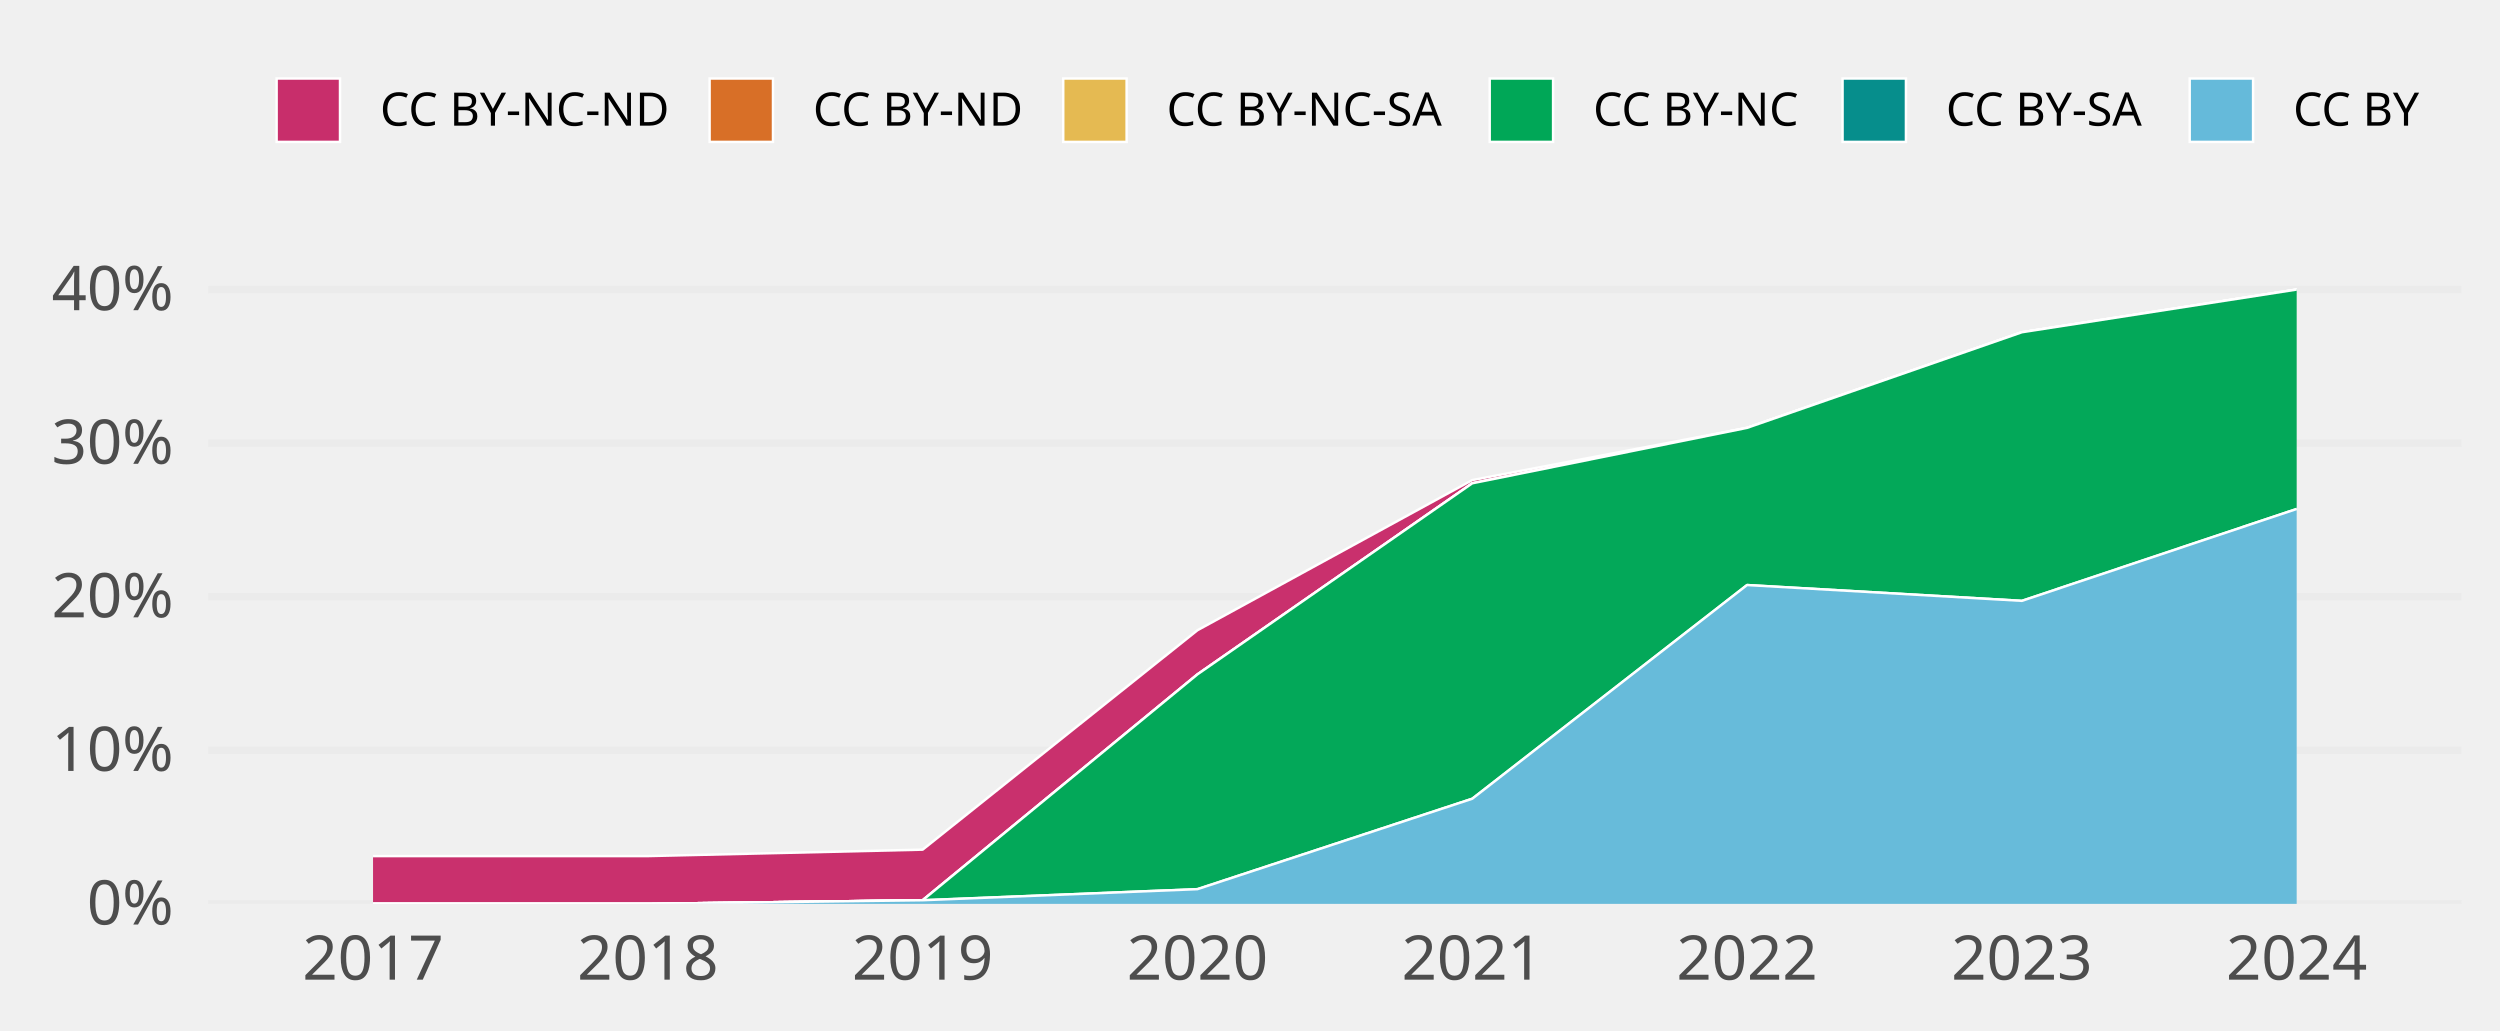
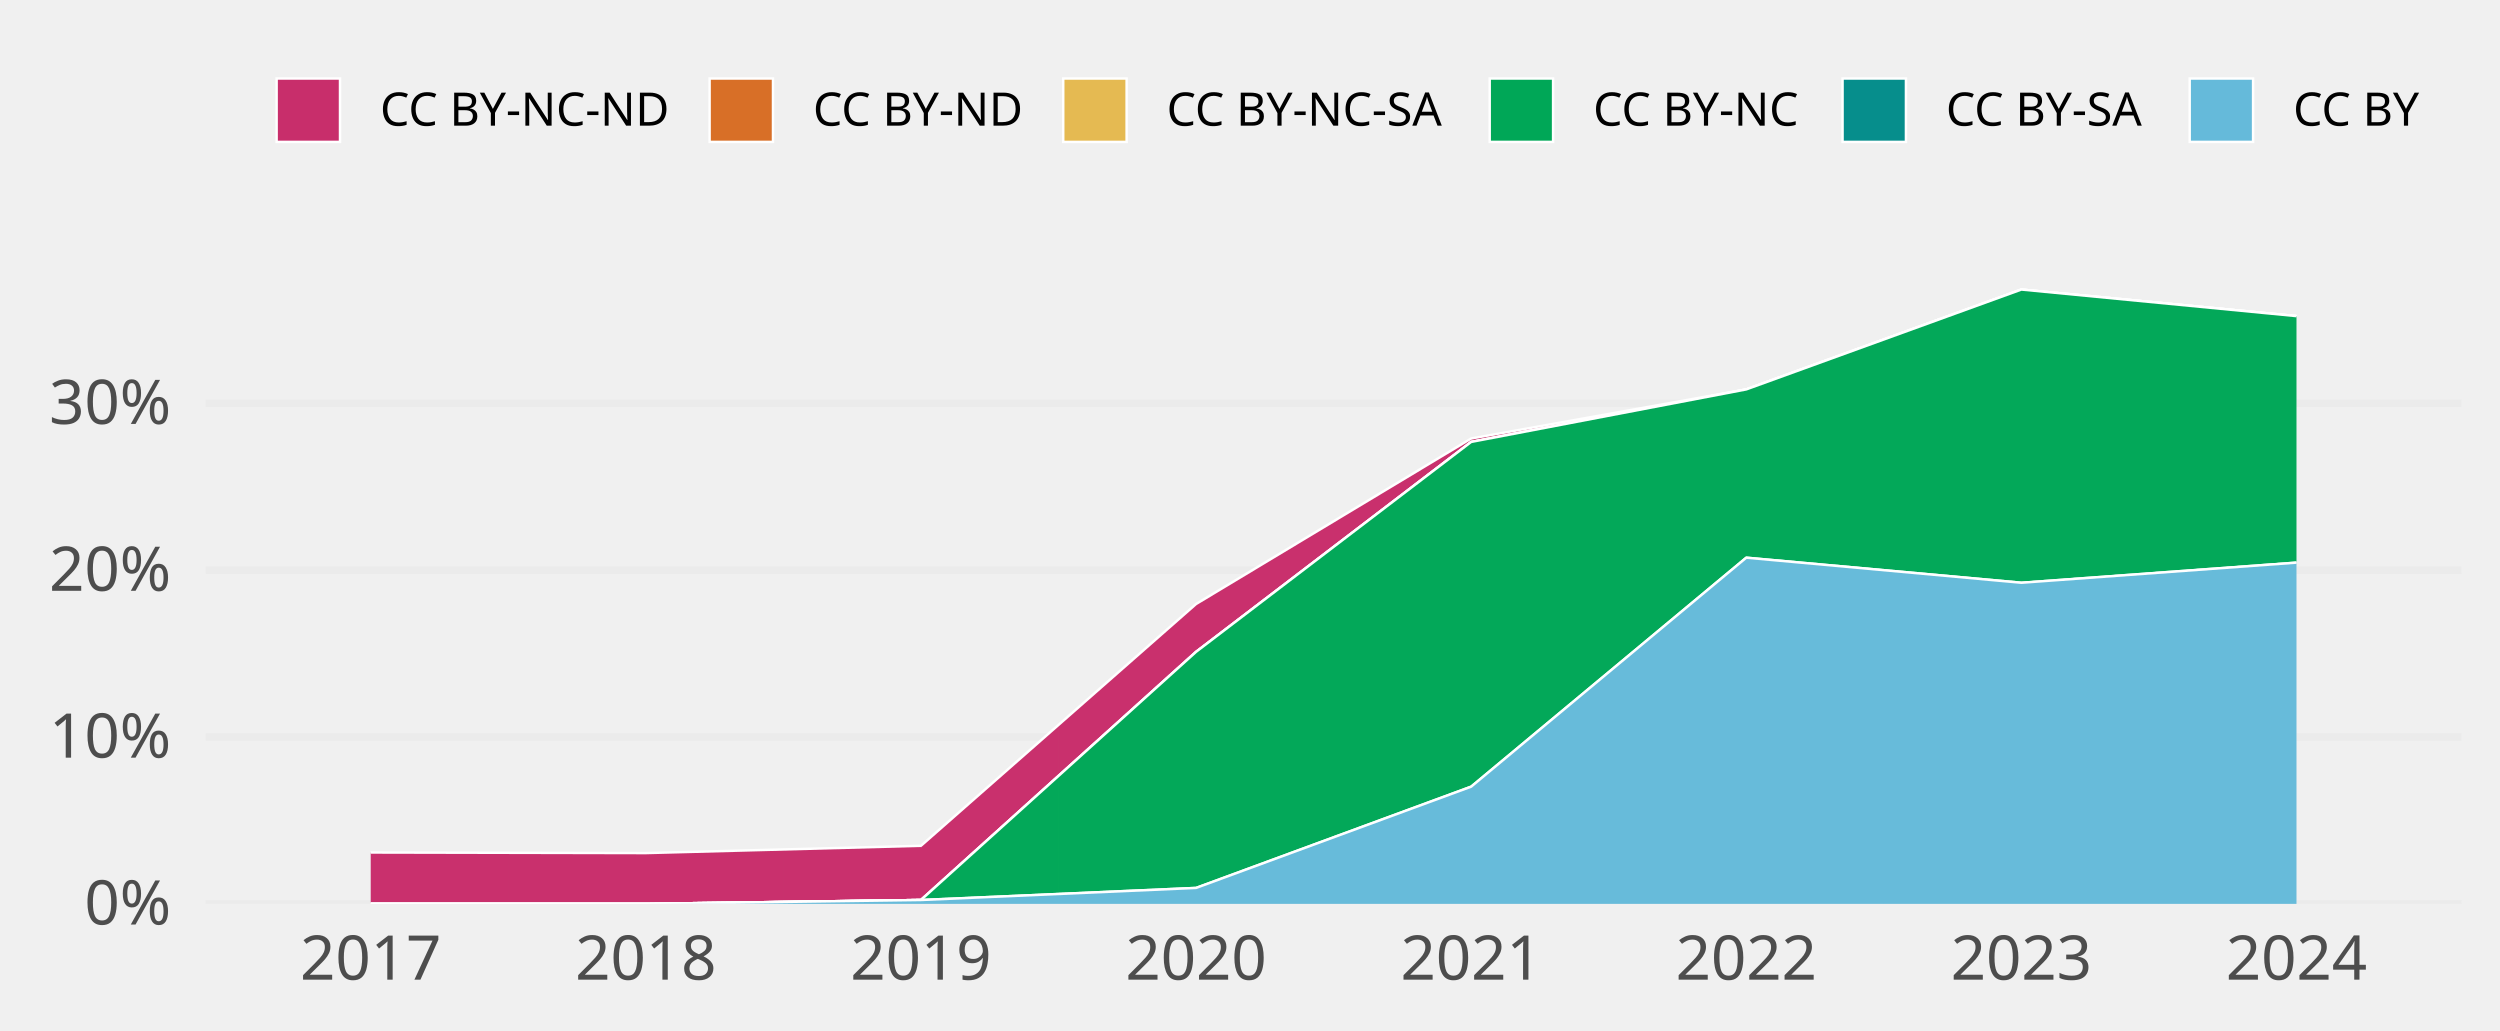
<svg xmlns="http://www.w3.org/2000/svg" class="svglite" width="648.00pt" height="266.98pt" viewBox="0 0 648.00 266.98">
  <defs>
    <style type="text/css">
    .svglite line, .svglite polyline, .svglite polygon, .svglite path, .svglite rect, .svglite circle {
      fill: none;
      stroke: #000000;
      stroke-linecap: round;
      stroke-linejoin: round;
      stroke-miterlimit: 10.00;
    }
    .svglite text {
      white-space: pre;
    }
  </style>
  </defs>
  <rect width="100%" height="100%" style="stroke: none; fill: none;" />
  <defs>
    <clipPath id="cpMC4wMHw2NDguMDB8MC4wMHwyNjYuOTg=">
      <rect x="0.00" y="0.00" width="648.00" height="266.98" />
    </clipPath>
  </defs>
  <g clip-path="url(#cpMC4wMHw2NDguMDB8MC4wMHwyNjYuOTg=)">
</g>
  <defs>
-     <clipPath id="cpNTMuOTV8NjM4LjA0fDY3LjA5fDIzNC4yOA==">
-       <rect x="53.95" y="67.09" width="584.09" height="167.19" />
+     <clipPath id="cpNTMuMzF8NjM4LjA0fDY3LjA5fDIzNC4yOA==">
+       <rect x="53.31" y="67.09" width="584.73" height="167.19" />
    </clipPath>
  </defs>
-   <g clip-path="url(#cpNTMuOTV8NjM4LjA0fDY3LjA5fDIzNC4yOA==)">
-     <polyline points="53.95,234.28 638.04,234.28 " style="stroke-width: 1.94; stroke: #EBEBEB; stroke-linecap: butt;" />
-     <polyline points="53.95,194.47 638.04,194.47 " style="stroke-width: 1.94; stroke: #EBEBEB; stroke-linecap: butt;" />
-     <polyline points="53.95,154.67 638.04,154.67 " style="stroke-width: 1.94; stroke: #EBEBEB; stroke-linecap: butt;" />
-     <polyline points="53.95,114.86 638.04,114.86 " style="stroke-width: 1.94; stroke: #EBEBEB; stroke-linecap: butt;" />
-     <polyline points="53.95,75.05 638.04,75.05 " style="stroke-width: 1.94; stroke: #EBEBEB; stroke-linecap: butt;" />
-     <polygon points="96.69,221.90 167.92,221.90 239.15,220.23 310.38,163.36 381.61,124.44 452.84,110.90 524.07,86.12 595.30,75.05 595.30,75.05 524.07,86.12 452.84,110.90 381.61,125.27 310.38,174.80 239.15,233.34 167.92,234.28 96.69,234.28 " style="stroke-width: 0.00; stroke: none; stroke-linecap: butt; fill: #C82E6B;" />
-     <polyline points="96.69,221.90 167.92,221.90 239.15,220.23 310.38,163.36 381.61,124.44 452.84,110.90 524.07,86.12 595.30,75.05 " style="stroke-width: 0.64; stroke: #FFFFFF; stroke-linecap: butt;" />
-     <polygon points="96.69,234.28 167.92,234.28 239.15,233.34 310.38,174.80 381.61,125.27 452.84,110.90 524.07,86.12 595.30,75.05 595.30,75.05 524.07,86.12 452.84,110.90 381.61,125.27 310.38,174.80 239.15,233.34 167.92,234.28 96.69,234.28 " style="stroke-width: 0.00; stroke: none; stroke-linecap: butt; fill: #D86F27;" />
-     <polyline points="96.69,234.28 167.92,234.28 239.15,233.34 310.38,174.80 381.61,125.27 452.84,110.90 524.07,86.12 595.30,75.05 " style="stroke-width: 0.64; stroke: #FFFFFF; stroke-linecap: butt;" />
-     <polygon points="96.69,234.28 167.92,234.28 239.15,233.34 310.38,174.80 381.61,125.27 452.84,110.90 524.07,86.12 595.30,75.05 595.30,75.05 524.07,86.12 452.84,110.90 381.61,125.27 310.38,174.80 239.15,233.34 167.92,234.28 96.69,234.28 " style="stroke-width: 0.00; stroke: none; stroke-linecap: butt; fill: #E5BA52;" />
-     <polyline points="96.69,234.28 167.92,234.28 239.15,233.34 310.38,174.80 381.61,125.27 452.84,110.90 524.07,86.12 595.30,75.05 " style="stroke-width: 0.64; stroke: #FFFFFF; stroke-linecap: butt;" />
-     <polygon points="96.69,234.28 167.92,234.28 239.15,233.34 310.38,174.80 381.61,125.27 452.84,110.90 524.07,86.12 595.30,75.05 595.30,131.92 524.07,155.74 452.84,151.64 381.61,207.03 310.38,230.47 239.15,233.34 167.92,234.28 96.69,234.28 " style="stroke-width: 0.00; stroke: none; stroke-linecap: butt; fill: #00A757;" />
-     <polyline points="96.69,234.28 167.92,234.28 239.15,233.34 310.38,174.80 381.61,125.27 452.84,110.90 524.07,86.12 595.30,75.05 " style="stroke-width: 0.64; stroke: #FFFFFF; stroke-linecap: butt;" />
-     <polygon points="96.69,234.28 167.92,234.28 239.15,233.34 310.38,230.47 381.61,207.03 452.84,151.64 524.07,155.74 595.30,131.92 595.30,131.92 524.07,155.74 452.84,151.64 381.61,207.03 310.38,230.47 239.15,233.34 167.92,234.28 96.69,234.28 " style="stroke-width: 0.00; stroke: none; stroke-linecap: butt; fill: #068E8C;" />
-     <polyline points="96.69,234.28 167.92,234.28 239.15,233.34 310.38,230.47 381.61,207.03 452.84,151.64 524.07,155.74 595.30,131.92 " style="stroke-width: 0.64; stroke: #FFFFFF; stroke-linecap: butt;" />
-     <polygon points="96.69,234.28 167.92,234.28 239.15,233.34 310.38,230.47 381.61,207.03 452.84,151.64 524.07,155.74 595.30,131.92 595.30,234.28 524.07,234.28 452.84,234.28 381.61,234.28 310.38,234.28 239.15,234.28 167.92,234.28 96.69,234.28 " style="stroke-width: 0.00; stroke: none; stroke-linecap: butt; fill: #65BADA;" />
-     <polyline points="96.69,234.28 167.92,234.28 239.15,233.34 310.38,230.47 381.61,207.03 452.84,151.64 524.07,155.74 595.30,131.92 " style="stroke-width: 0.64; stroke: #FFFFFF; stroke-linecap: butt;" />
-     <rect x="61.07" y="75.05" width="71.23" height="159.23" style="stroke-width: 1.07; stroke: none; stroke-linecap: butt; stroke-linejoin: miter; fill: #FFFFFF; fill-opacity: 0.012;" />
-     <rect x="132.30" y="75.05" width="71.23" height="159.23" style="stroke-width: 1.07; stroke: none; stroke-linecap: butt; stroke-linejoin: miter; fill: #FFFFFF; fill-opacity: 0.012;" />
-     <rect x="203.53" y="75.05" width="71.23" height="159.23" style="stroke-width: 1.07; stroke: none; stroke-linecap: butt; stroke-linejoin: miter; fill: #FFFFFF; fill-opacity: 0.012;" />
-     <rect x="274.76" y="75.05" width="71.23" height="159.23" style="stroke-width: 1.07; stroke: none; stroke-linecap: butt; stroke-linejoin: miter; fill: #FFFFFF; fill-opacity: 0.012;" />
-     <rect x="345.99" y="75.05" width="71.23" height="159.23" style="stroke-width: 1.07; stroke: none; stroke-linecap: butt; stroke-linejoin: miter; fill: #FFFFFF; fill-opacity: 0.012;" />
-     <rect x="417.22" y="75.05" width="71.23" height="159.23" style="stroke-width: 1.07; stroke: none; stroke-linecap: butt; stroke-linejoin: miter; fill: #FFFFFF; fill-opacity: 0.012;" />
-     <rect x="488.45" y="75.05" width="71.23" height="159.23" style="stroke-width: 1.07; stroke: none; stroke-linecap: butt; stroke-linejoin: miter; fill: #FFFFFF; fill-opacity: 0.012;" />
-     <rect x="559.68" y="75.05" width="71.23" height="159.23" style="stroke-width: 1.07; stroke: none; stroke-linecap: butt; stroke-linejoin: miter; fill: #FFFFFF; fill-opacity: 0.012;" />
+   <g clip-path="url(#cpNTMuMzF8NjM4LjA0fDY3LjA5fDIzNC4yOA==)">
+     <polyline points="53.31,234.28 638.04,234.28 " style="stroke-width: 1.94; stroke: #EBEBEB; stroke-linecap: butt;" />
+     <polyline points="53.31,191.04 638.04,191.04 " style="stroke-width: 1.94; stroke: #EBEBEB; stroke-linecap: butt;" />
+     <polyline points="53.31,147.79 638.04,147.79 " style="stroke-width: 1.94; stroke: #EBEBEB; stroke-linecap: butt;" />
+     <polyline points="53.31,104.55 638.04,104.55 " style="stroke-width: 1.94; stroke: #EBEBEB; stroke-linecap: butt;" />
+     <polygon points="96.09,220.97 167.40,221.12 238.71,219.23 310.02,156.56 381.33,113.66 452.64,100.93 523.94,75.05 595.25,81.94 595.25,81.94 523.94,75.05 452.64,100.93 381.33,114.55 310.02,168.96 238.71,233.28 167.40,234.28 96.09,234.28 " style="stroke-width: 0.00; stroke: none; stroke-linecap: butt; fill: #C82E6B;" />
+     <polyline points="96.09,220.97 167.40,221.12 238.71,219.23 310.02,156.56 381.33,113.66 452.64,100.93 523.94,75.05 595.25,81.94 " style="stroke-width: 0.64; stroke: #FFFFFF; stroke-linecap: butt;" />
+     <polygon points="96.09,234.28 167.40,234.28 238.71,233.28 310.02,168.96 381.33,114.55 452.64,100.93 523.94,75.05 595.25,81.94 595.25,81.94 523.94,75.05 452.64,100.93 381.33,114.55 310.02,168.96 238.71,233.28 167.40,234.28 96.09,234.28 " style="stroke-width: 0.00; stroke: none; stroke-linecap: butt; fill: #D86F27;" />
+     <polyline points="96.09,234.28 167.40,234.28 238.71,233.28 310.02,168.96 381.33,114.55 452.64,100.93 523.94,75.05 595.25,81.94 " style="stroke-width: 0.64; stroke: #FFFFFF; stroke-linecap: butt;" />
+     <polygon points="96.09,234.28 167.40,234.28 238.71,233.28 310.02,168.96 381.33,114.55 452.64,100.93 523.94,75.05 595.25,81.94 595.25,81.94 523.94,75.05 452.64,100.93 381.33,114.55 310.02,168.96 238.71,233.28 167.40,234.28 96.09,234.28 " style="stroke-width: 0.00; stroke: none; stroke-linecap: butt; fill: #E5BA52;" />
+     <polyline points="96.09,234.28 167.40,234.28 238.71,233.28 310.02,168.96 381.33,114.55 452.64,100.93 523.94,75.05 595.25,81.94 " style="stroke-width: 0.64; stroke: #FFFFFF; stroke-linecap: butt;" />
+     <polygon points="96.09,234.28 167.40,234.28 238.71,233.28 310.02,168.96 381.33,114.55 452.64,100.93 523.94,75.05 595.25,81.94 595.25,145.83 523.94,151.05 452.64,144.55 381.33,203.90 310.02,230.15 238.71,233.28 167.40,234.28 96.09,234.28 " style="stroke-width: 0.00; stroke: none; stroke-linecap: butt; fill: #00A757;" />
+     <polyline points="96.09,234.28 167.40,234.28 238.71,233.28 310.02,168.96 381.33,114.55 452.64,100.93 523.94,75.05 595.25,81.94 " style="stroke-width: 0.64; stroke: #FFFFFF; stroke-linecap: butt;" />
+     <polygon points="96.09,234.28 167.40,234.28 238.71,233.28 310.02,230.15 381.33,203.90 452.64,144.55 523.94,151.05 595.25,145.83 595.25,145.83 523.94,151.05 452.64,144.55 381.33,203.90 310.02,230.15 238.71,233.28 167.40,234.28 96.09,234.28 " style="stroke-width: 0.00; stroke: none; stroke-linecap: butt; fill: #068E8C;" />
+     <polyline points="96.09,234.28 167.40,234.28 238.71,233.28 310.02,230.15 381.33,203.90 452.64,144.55 523.94,151.05 595.25,145.83 " style="stroke-width: 0.64; stroke: #FFFFFF; stroke-linecap: butt;" />
+     <polygon points="96.09,234.28 167.40,234.28 238.71,233.28 310.02,230.15 381.33,203.90 452.64,144.55 523.94,151.05 595.25,145.83 595.25,234.28 523.94,234.28 452.64,234.28 381.33,234.28 310.02,234.28 238.71,234.28 167.40,234.28 96.09,234.28 " style="stroke-width: 0.00; stroke: none; stroke-linecap: butt; fill: #65BADA;" />
+     <polyline points="96.09,234.28 167.40,234.28 238.71,233.28 310.02,230.15 381.33,203.90 452.64,144.55 523.94,151.05 595.25,145.83 " style="stroke-width: 0.64; stroke: #FFFFFF; stroke-linecap: butt;" />
+     <rect x="60.44" y="75.05" width="71.31" height="159.23" style="stroke-width: 1.07; stroke: none; stroke-linecap: butt; stroke-linejoin: miter; fill: #FFFFFF; fill-opacity: 0.012;" />
+     <rect x="131.75" y="75.05" width="71.31" height="159.23" style="stroke-width: 1.07; stroke: none; stroke-linecap: butt; stroke-linejoin: miter; fill: #FFFFFF; fill-opacity: 0.012;" />
+     <rect x="203.06" y="75.05" width="71.31" height="159.23" style="stroke-width: 1.07; stroke: none; stroke-linecap: butt; stroke-linejoin: miter; fill: #FFFFFF; fill-opacity: 0.012;" />
+     <rect x="274.36" y="75.05" width="71.31" height="159.23" style="stroke-width: 1.07; stroke: none; stroke-linecap: butt; stroke-linejoin: miter; fill: #FFFFFF; fill-opacity: 0.012;" />
+     <rect x="345.67" y="75.05" width="71.31" height="159.23" style="stroke-width: 1.07; stroke: none; stroke-linecap: butt; stroke-linejoin: miter; fill: #FFFFFF; fill-opacity: 0.012;" />
+     <rect x="416.98" y="75.05" width="71.31" height="159.23" style="stroke-width: 1.07; stroke: none; stroke-linecap: butt; stroke-linejoin: miter; fill: #FFFFFF; fill-opacity: 0.012;" />
+     <rect x="488.29" y="75.05" width="71.31" height="159.23" style="stroke-width: 1.07; stroke: none; stroke-linecap: butt; stroke-linejoin: miter; fill: #FFFFFF; fill-opacity: 0.012;" />
+     <rect x="559.60" y="75.05" width="71.31" height="159.23" style="stroke-width: 1.07; stroke: none; stroke-linecap: butt; stroke-linejoin: miter; fill: #FFFFFF; fill-opacity: 0.012;" />
  </g>
  <g clip-path="url(#cpMC4wMHw2NDguMDB8MC4wMHwyNjYuOTg=)">
-     <text x="44.98" y="239.63" text-anchor="end" style="font-size: 16.00px;fill: #4D4D4D; font-family: &quot;Atkinson Hyperlegible&quot;;" textLength="25.20px" lengthAdjust="spacingAndGlyphs">0%</text>
-     <text x="44.98" y="199.82" text-anchor="end" style="font-size: 16.00px;fill: #4D4D4D; font-family: &quot;Atkinson Hyperlegible&quot;;" textLength="31.63px" lengthAdjust="spacingAndGlyphs">10%</text>
-     <text x="44.98" y="160.01" text-anchor="end" style="font-size: 16.00px;fill: #4D4D4D; font-family: &quot;Atkinson Hyperlegible&quot;;" textLength="33.98px" lengthAdjust="spacingAndGlyphs">20%</text>
-     <text x="44.98" y="120.21" text-anchor="end" style="font-size: 16.00px;fill: #4D4D4D; font-family: &quot;Atkinson Hyperlegible&quot;;" textLength="34.38px" lengthAdjust="spacingAndGlyphs">30%</text>
-     <text x="44.98" y="80.40" text-anchor="end" style="font-size: 16.00px;fill: #4D4D4D; font-family: &quot;Atkinson Hyperlegible&quot;;" textLength="35.02px" lengthAdjust="spacingAndGlyphs">40%</text>
-     <text x="96.69" y="253.94" text-anchor="middle" style="font-size: 16.00px;fill: #4D4D4D; font-family: &quot;Atkinson Hyperlegible&quot;;" textLength="33.74px" lengthAdjust="spacingAndGlyphs">2017</text>
-     <text x="167.92" y="253.94" text-anchor="middle" style="font-size: 16.00px;fill: #4D4D4D; font-family: &quot;Atkinson Hyperlegible&quot;;" textLength="35.42px" lengthAdjust="spacingAndGlyphs">2018</text>
-     <text x="239.15" y="253.94" text-anchor="middle" style="font-size: 16.00px;fill: #4D4D4D; font-family: &quot;Atkinson Hyperlegible&quot;;" textLength="35.15px" lengthAdjust="spacingAndGlyphs">2019</text>
-     <text x="310.38" y="253.94" text-anchor="middle" style="font-size: 16.00px;fill: #4D4D4D; font-family: &quot;Atkinson Hyperlegible&quot;;" textLength="38.30px" lengthAdjust="spacingAndGlyphs">2020</text>
-     <text x="381.61" y="253.94" text-anchor="middle" style="font-size: 16.00px;fill: #4D4D4D; font-family: &quot;Atkinson Hyperlegible&quot;;" textLength="34.37px" lengthAdjust="spacingAndGlyphs">2021</text>
-     <text x="452.84" y="253.94" text-anchor="middle" style="font-size: 16.00px;fill: #4D4D4D; font-family: &quot;Atkinson Hyperlegible&quot;;" textLength="36.72px" lengthAdjust="spacingAndGlyphs">2022</text>
-     <text x="524.07" y="253.94" text-anchor="middle" style="font-size: 16.00px;fill: #4D4D4D; font-family: &quot;Atkinson Hyperlegible&quot;;" textLength="37.12px" lengthAdjust="spacingAndGlyphs">2023</text>
-     <text x="595.30" y="253.94" text-anchor="middle" style="font-size: 16.00px;fill: #4D4D4D; font-family: &quot;Atkinson Hyperlegible&quot;;" textLength="37.76px" lengthAdjust="spacingAndGlyphs">2024</text>
+     <text x="44.34" y="239.63" text-anchor="end" style="font-size: 16.00px;fill: #4D4D4D; font-family: &quot;Atkinson Hyperlegible&quot;;" textLength="25.20px" lengthAdjust="spacingAndGlyphs">0%</text>
+     <text x="44.34" y="196.38" text-anchor="end" style="font-size: 16.00px;fill: #4D4D4D; font-family: &quot;Atkinson Hyperlegible&quot;;" textLength="31.63px" lengthAdjust="spacingAndGlyphs">10%</text>
+     <text x="44.34" y="153.14" text-anchor="end" style="font-size: 16.00px;fill: #4D4D4D; font-family: &quot;Atkinson Hyperlegible&quot;;" textLength="33.98px" lengthAdjust="spacingAndGlyphs">20%</text>
+     <text x="44.34" y="109.89" text-anchor="end" style="font-size: 16.00px;fill: #4D4D4D; font-family: &quot;Atkinson Hyperlegible&quot;;" textLength="34.38px" lengthAdjust="spacingAndGlyphs">30%</text>
+     <text x="96.09" y="253.94" text-anchor="middle" style="font-size: 16.00px;fill: #4D4D4D; font-family: &quot;Atkinson Hyperlegible&quot;;" textLength="33.74px" lengthAdjust="spacingAndGlyphs">2017</text>
+     <text x="167.40" y="253.94" text-anchor="middle" style="font-size: 16.00px;fill: #4D4D4D; font-family: &quot;Atkinson Hyperlegible&quot;;" textLength="35.42px" lengthAdjust="spacingAndGlyphs">2018</text>
+     <text x="238.71" y="253.94" text-anchor="middle" style="font-size: 16.00px;fill: #4D4D4D; font-family: &quot;Atkinson Hyperlegible&quot;;" textLength="35.15px" lengthAdjust="spacingAndGlyphs">2019</text>
+     <text x="310.02" y="253.94" text-anchor="middle" style="font-size: 16.00px;fill: #4D4D4D; font-family: &quot;Atkinson Hyperlegible&quot;;" textLength="38.30px" lengthAdjust="spacingAndGlyphs">2020</text>
+     <text x="381.33" y="253.94" text-anchor="middle" style="font-size: 16.00px;fill: #4D4D4D; font-family: &quot;Atkinson Hyperlegible&quot;;" textLength="34.37px" lengthAdjust="spacingAndGlyphs">2021</text>
+     <text x="452.64" y="253.94" text-anchor="middle" style="font-size: 16.00px;fill: #4D4D4D; font-family: &quot;Atkinson Hyperlegible&quot;;" textLength="36.72px" lengthAdjust="spacingAndGlyphs">2022</text>
+     <text x="523.94" y="253.94" text-anchor="middle" style="font-size: 16.00px;fill: #4D4D4D; font-family: &quot;Atkinson Hyperlegible&quot;;" textLength="37.12px" lengthAdjust="spacingAndGlyphs">2023</text>
+     <text x="595.25" y="253.94" text-anchor="middle" style="font-size: 16.00px;fill: #4D4D4D; font-family: &quot;Atkinson Hyperlegible&quot;;" textLength="37.76px" lengthAdjust="spacingAndGlyphs">2024</text>
    <rect x="71.70" y="20.35" width="16.43" height="16.43" style="stroke-width: 0.64; stroke: #FFFFFF; stroke-linecap: butt; stroke-linejoin: miter; fill: #C82E6B;" />
    <rect x="183.93" y="20.35" width="16.43" height="16.43" style="stroke-width: 0.64; stroke: #FFFFFF; stroke-linecap: butt; stroke-linejoin: miter; fill: #D86F27;" />
    <rect x="275.59" y="20.35" width="16.43" height="16.43" style="stroke-width: 0.64; stroke: #FFFFFF; stroke-linecap: butt; stroke-linejoin: miter; fill: #E5BA52;" />
    <rect x="386.13" y="20.35" width="16.43" height="16.43" style="stroke-width: 0.64; stroke: #FFFFFF; stroke-linecap: butt; stroke-linejoin: miter; fill: #00A757;" />
    <rect x="477.59" y="20.35" width="16.43" height="16.43" style="stroke-width: 0.64; stroke: #FFFFFF; stroke-linecap: butt; stroke-linejoin: miter; fill: #068E8C;" />
    <rect x="567.57" y="20.35" width="16.43" height="16.43" style="stroke-width: 0.64; stroke: #FFFFFF; stroke-linecap: butt; stroke-linejoin: miter; fill: #65BADA;" />
    <text x="98.52" y="32.58" style="font-size: 12.00px; font-family: &quot;Atkinson Hyperlegible&quot;;" textLength="75.02px" lengthAdjust="spacingAndGlyphs">CC BY-NC-ND</text>
    <text x="210.74" y="32.58" style="font-size: 12.00px; font-family: &quot;Atkinson Hyperlegible&quot;;" textLength="54.45px" lengthAdjust="spacingAndGlyphs">CC BY-ND</text>
    <text x="302.40" y="32.58" style="font-size: 12.00px; font-family: &quot;Atkinson Hyperlegible&quot;;" textLength="73.34px" lengthAdjust="spacingAndGlyphs">CC BY-NC-SA</text>
    <text x="412.95" y="32.58" style="font-size: 12.00px; font-family: &quot;Atkinson Hyperlegible&quot;;" textLength="54.25px" lengthAdjust="spacingAndGlyphs">CC BY-NC</text>
    <text x="504.40" y="32.58" style="font-size: 12.00px; font-family: &quot;Atkinson Hyperlegible&quot;;" textLength="52.78px" lengthAdjust="spacingAndGlyphs">CC BY-SA</text>
    <text x="594.39" y="32.58" style="font-size: 12.00px; font-family: &quot;Atkinson Hyperlegible&quot;;" textLength="33.69px" lengthAdjust="spacingAndGlyphs">CC BY</text>
  </g>
</svg>
